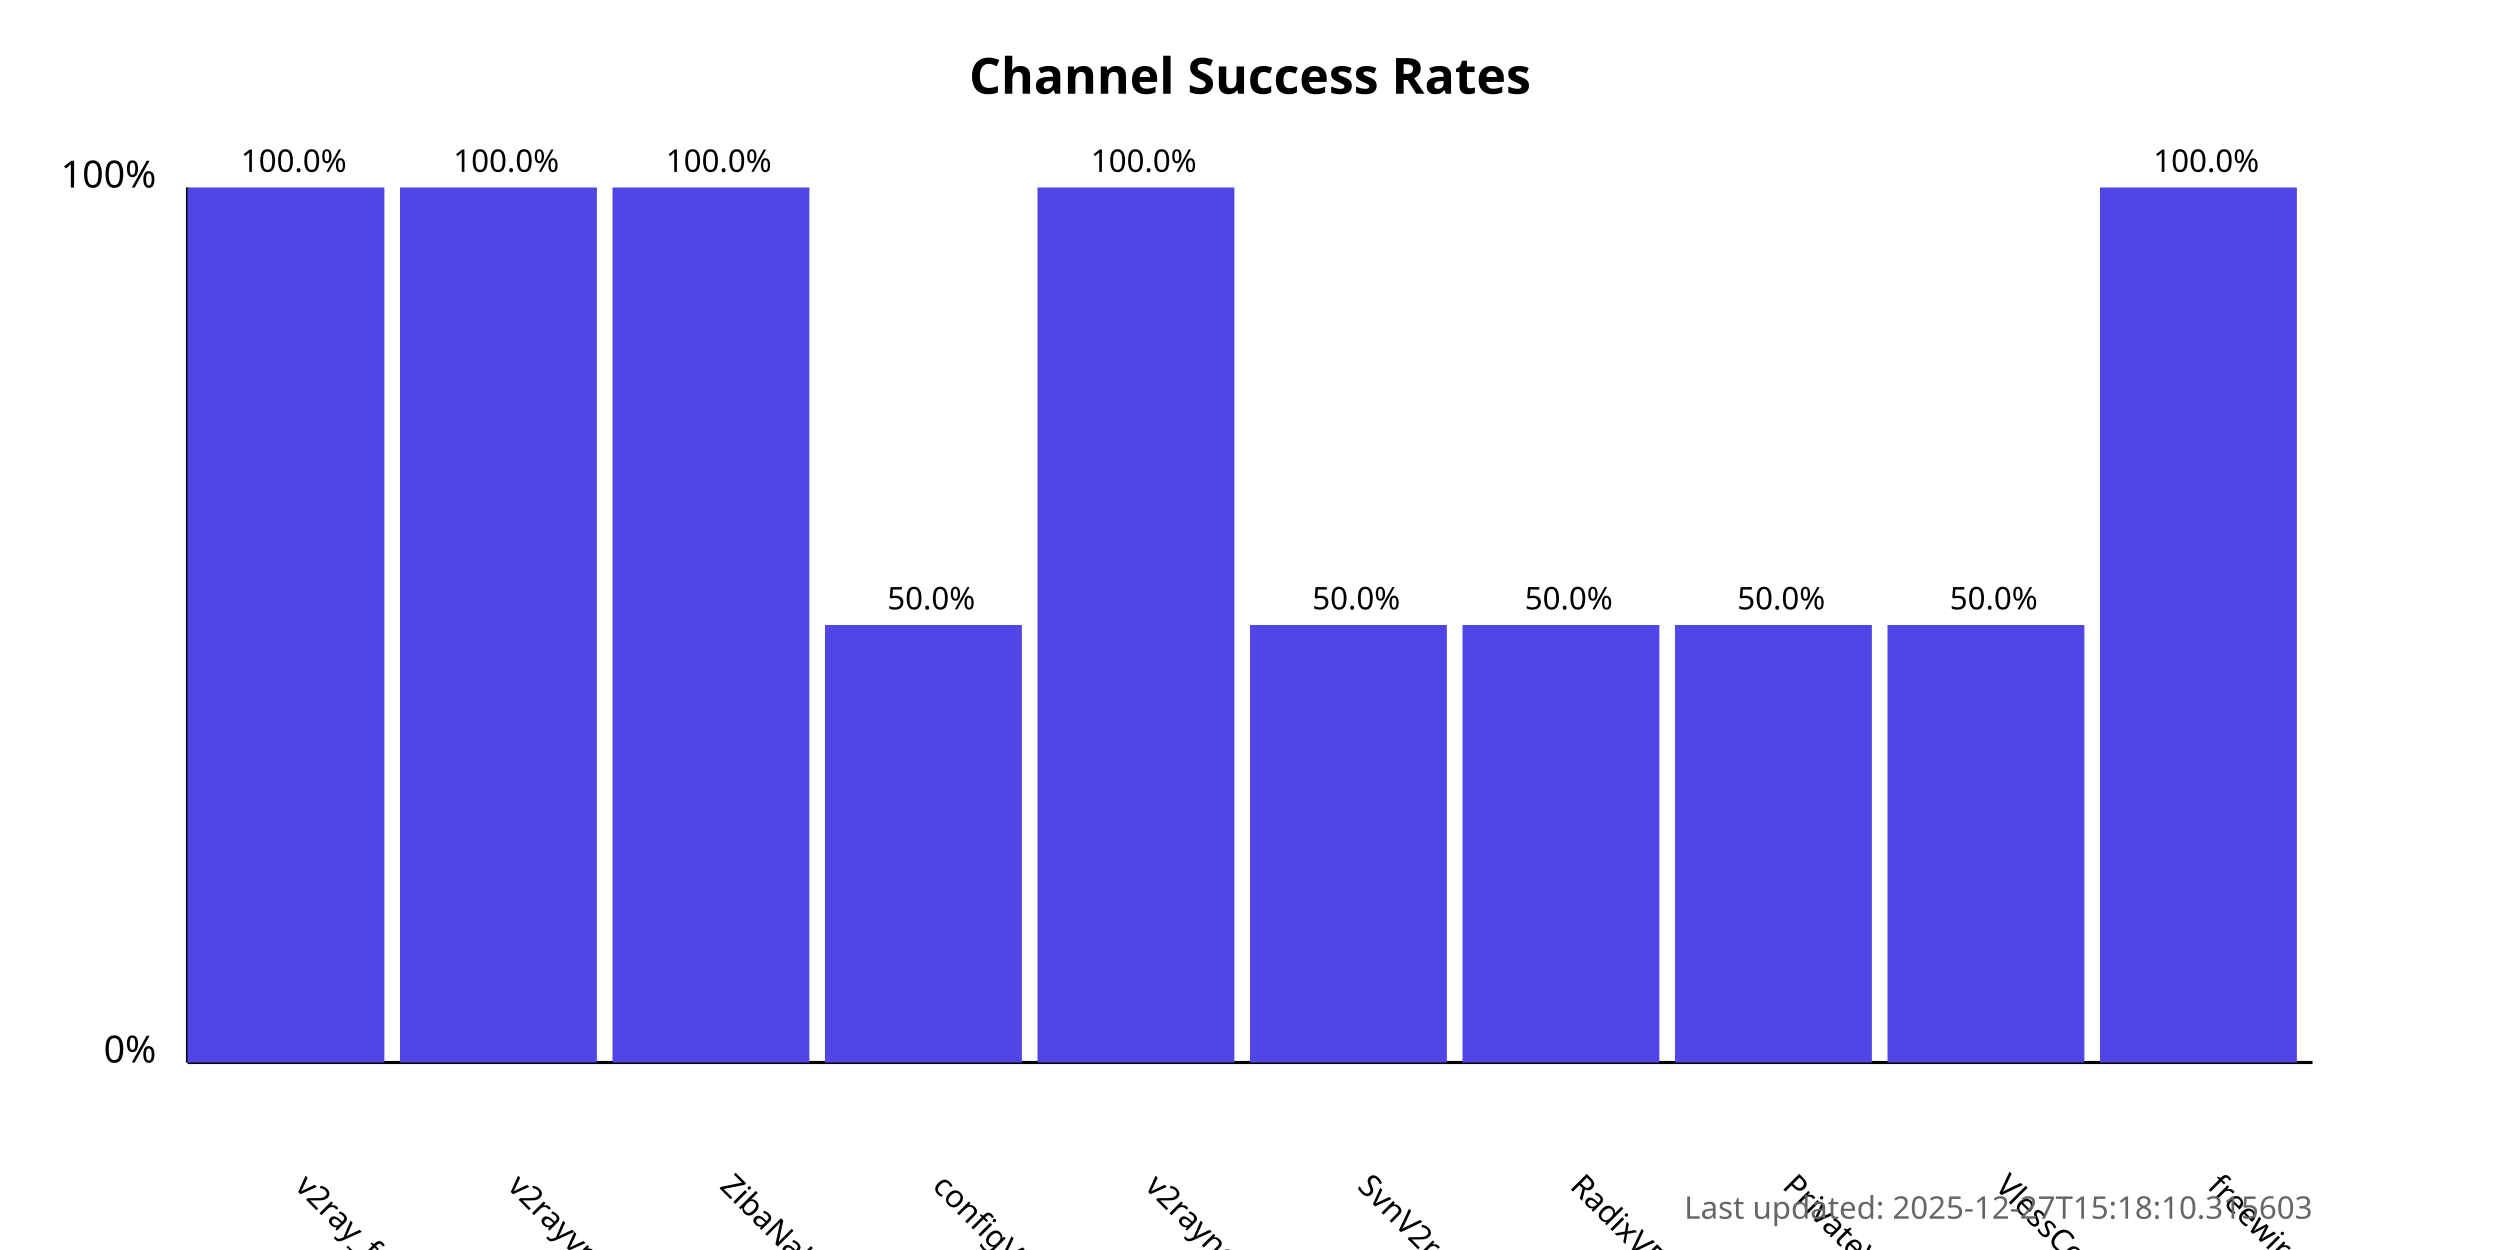
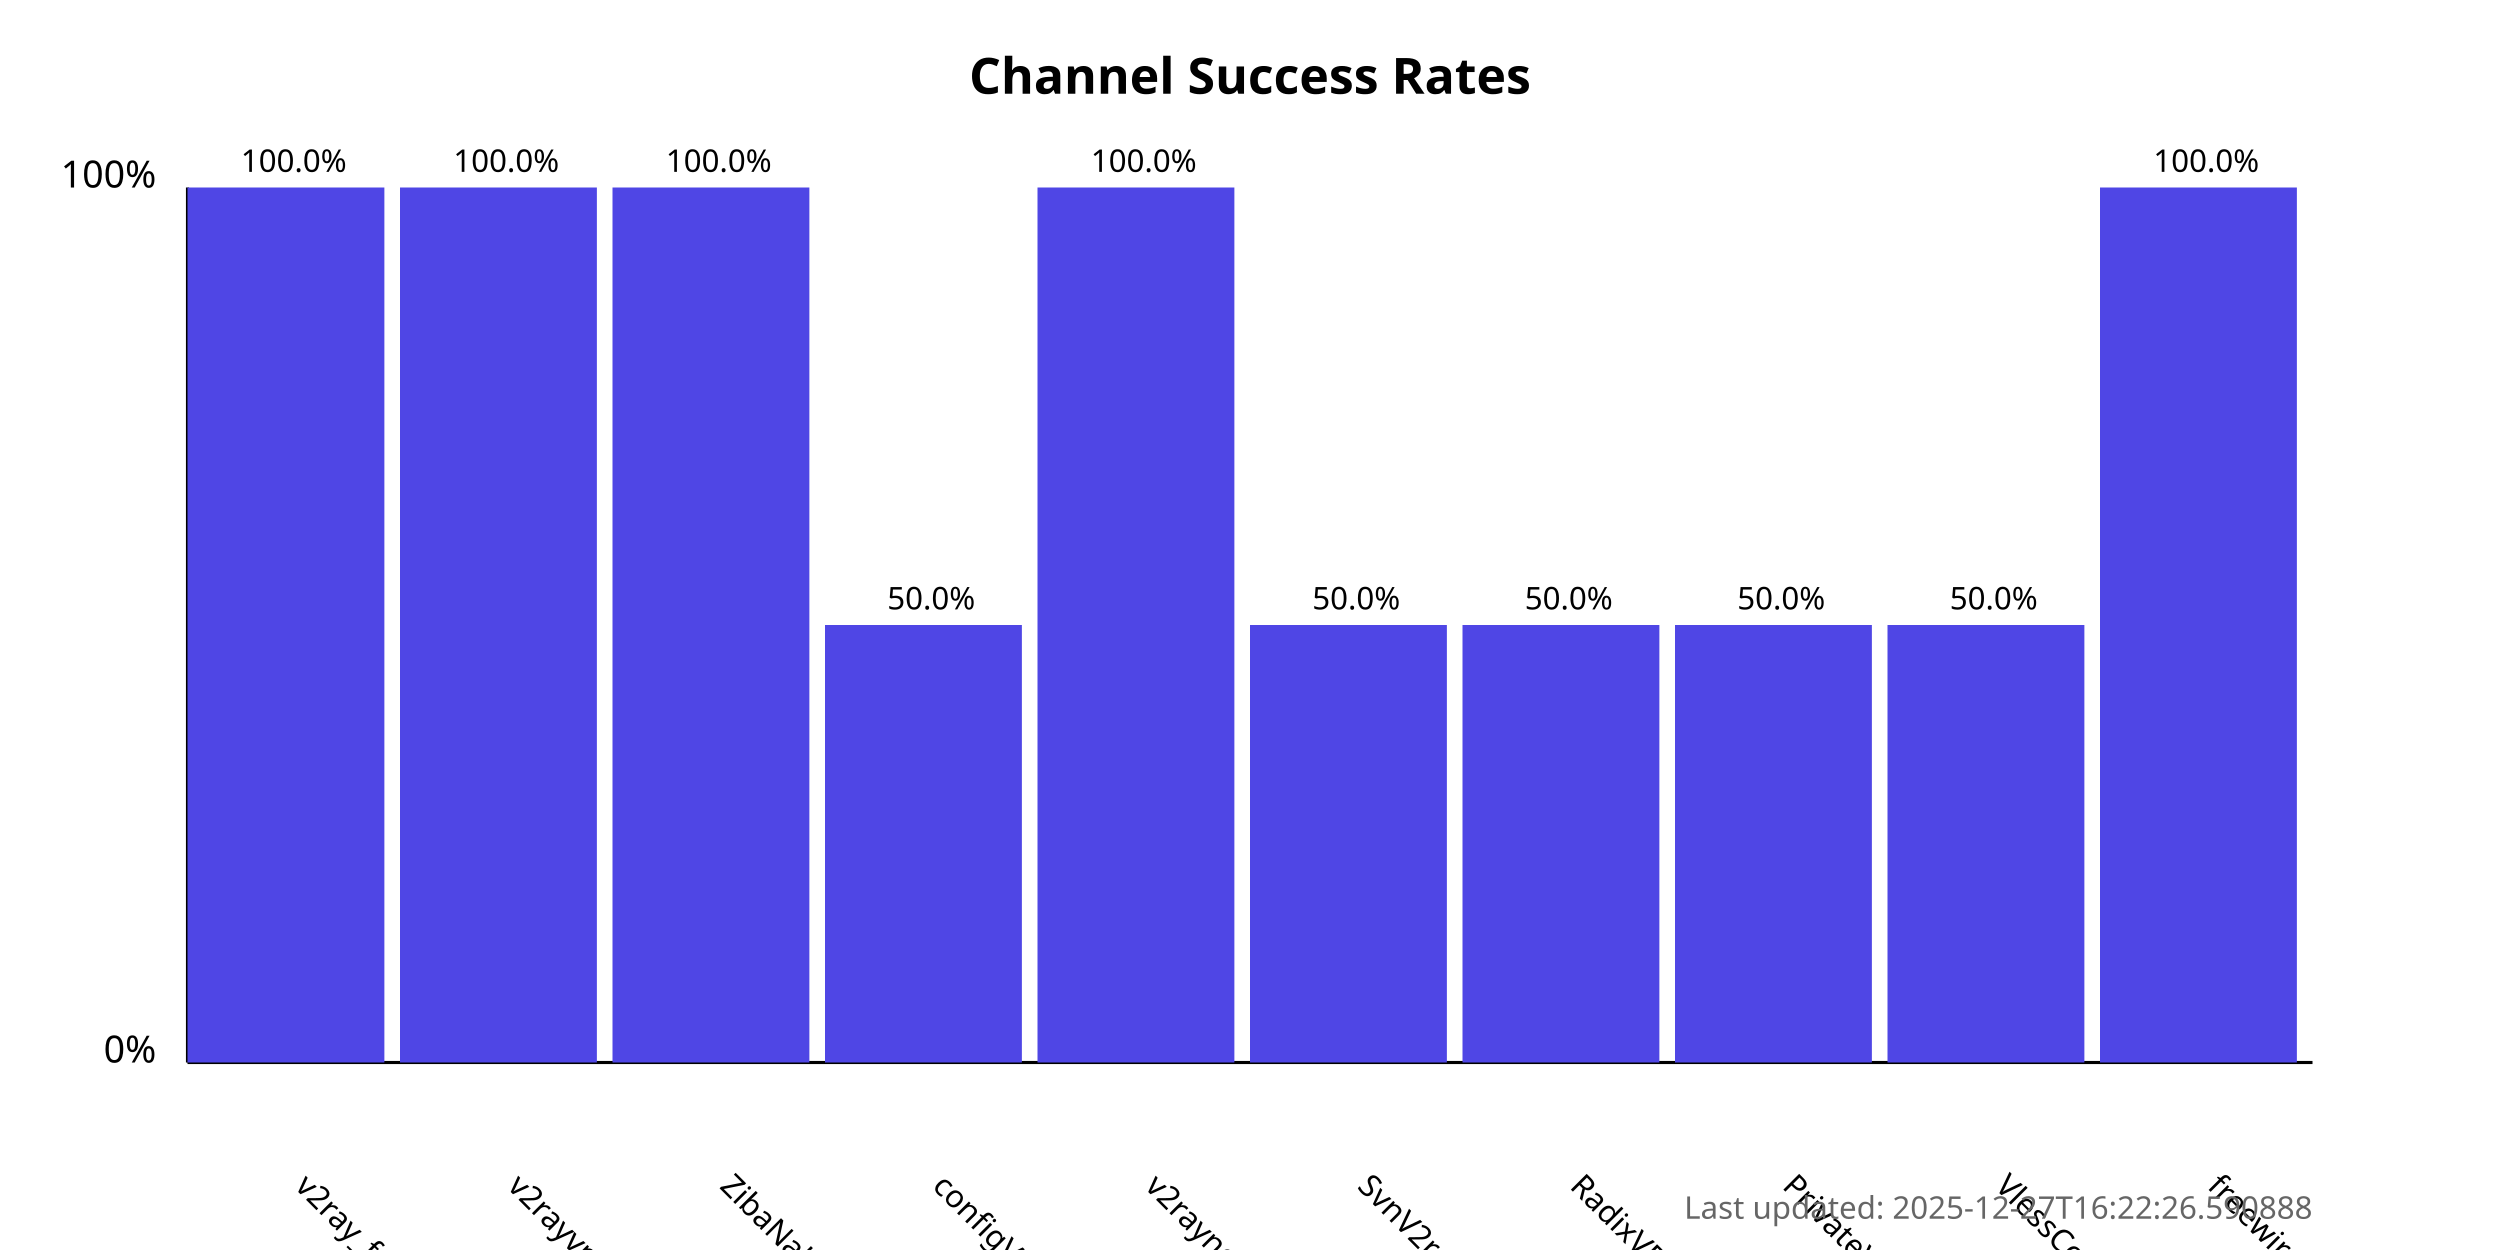
<svg xmlns="http://www.w3.org/2000/svg" width="800" height="400">
  <style>
            .chart-title { font: bold 16px sans-serif; }
            .axis-label { font: 12px sans-serif; }
            .tick-label { font: 10px sans-serif; }
            .bar { fill: #4f46e5; }
            .bar:hover { fill: #6366f1; }
            .timestamp { font: 10px sans-serif; fill: #666; }
        </style>
  <text x="400.0" y="30" text-anchor="middle" class="chart-title">
            Channel Success Rates
        </text>
  <line x1="60" y1="340" x2="60" y2="60" stroke="black" stroke-width="1" />
  <line x1="60" y1="340" x2="740" y2="340" stroke="black" stroke-width="1" />
  <text x="50" y="340" text-anchor="end" class="axis-label">0%</text>
  <text x="50" y="60" text-anchor="end" class="axis-label">100%</text>
  <g>
    <rect x="60" y="60.0" width="63.0" height="280.0" class="bar" />
    <text x="94.0" y="380" transform="rotate(45, 94.0, 380)" text-anchor="start" class="tick-label">
                v2ray_free_conf
            </text>
    <text x="94.0" y="55.0" text-anchor="middle" class="tick-label">
                100.0%
            </text>
  </g>
  <g>
    <rect x="128.0" y="60.0" width="63.0" height="280.0" class="bar" />
    <text x="162.0" y="380" transform="rotate(45, 162.0, 380)" text-anchor="start" class="tick-label">
                v2rayvpno
            </text>
    <text x="162.0" y="55.0" text-anchor="middle" class="tick-label">
                100.0%
            </text>
  </g>
  <g>
    <rect x="196.0" y="60.0" width="63.0" height="280.0" class="bar" />
    <text x="230.0" y="380" transform="rotate(45, 230.0, 380)" text-anchor="start" class="tick-label">
                ZibaNabz
            </text>
    <text x="230.0" y="55.0" text-anchor="middle" class="tick-label">
                100.0%
            </text>
  </g>
  <g>
    <rect x="264.0" y="200.0" width="63.0" height="140.0" class="bar" />
    <text x="298.0" y="380" transform="rotate(45, 298.0, 380)" text-anchor="start" class="tick-label">
                configV2rayForFree
            </text>
    <text x="298.0" y="195.0" text-anchor="middle" class="tick-label">
                50.0%
            </text>
  </g>
  <g>
    <rect x="332.0" y="60.0" width="63.0" height="280.0" class="bar" />
    <text x="366.0" y="380" transform="rotate(45, 366.0, 380)" text-anchor="start" class="tick-label">
                v2rayngvpn
            </text>
    <text x="366.0" y="55.0" text-anchor="middle" class="tick-label">
                100.0%
            </text>
  </g>
  <g>
    <rect x="400.0" y="200.0" width="63.0" height="140.0" class="bar" />
    <text x="434.0" y="380" transform="rotate(45, 434.0, 380)" text-anchor="start" class="tick-label">
                SvnV2ray
            </text>
    <text x="434.0" y="195.0" text-anchor="middle" class="tick-label">
                50.0%
            </text>
  </g>
  <g>
    <rect x="468.0" y="200.0" width="63.0" height="140.0" class="bar" />
    <text x="502.0" y="380" transform="rotate(45, 502.0, 380)" text-anchor="start" class="tick-label">
                RadixVPN
            </text>
    <text x="502.0" y="195.0" text-anchor="middle" class="tick-label">
                50.0%
            </text>
  </g>
  <g>
    <rect x="536.0" y="200.0" width="63.0" height="140.0" class="bar" />
    <text x="570.0" y="380" transform="rotate(45, 570.0, 380)" text-anchor="start" class="tick-label">
                PrivateVPNs
            </text>
    <text x="570.0" y="195.0" text-anchor="middle" class="tick-label">
                50.0%
            </text>
  </g>
  <g>
    <rect x="604.0" y="200.0" width="63.0" height="140.0" class="bar" />
    <text x="638.0" y="380" transform="rotate(45, 638.0, 380)" text-anchor="start" class="tick-label">
                VlessConfig
            </text>
    <text x="638.0" y="195.0" text-anchor="middle" class="tick-label">
                50.0%
            </text>
  </g>
  <g>
    <rect x="672.0" y="60.0" width="63.0" height="280.0" class="bar" />
    <text x="706.0" y="380" transform="rotate(45, 706.0, 380)" text-anchor="start" class="tick-label">
                freewireguard
            </text>
    <text x="706.0" y="55.0" text-anchor="middle" class="tick-label">
                100.0%
            </text>
  </g>
  <text x="740" y="390" text-anchor="end" class="timestamp">
-             Last updated: 2025-12-27T15:18:10.315603
+             Last updated: 2025-12-27T16:22:26.590888
        </text>
</svg>
